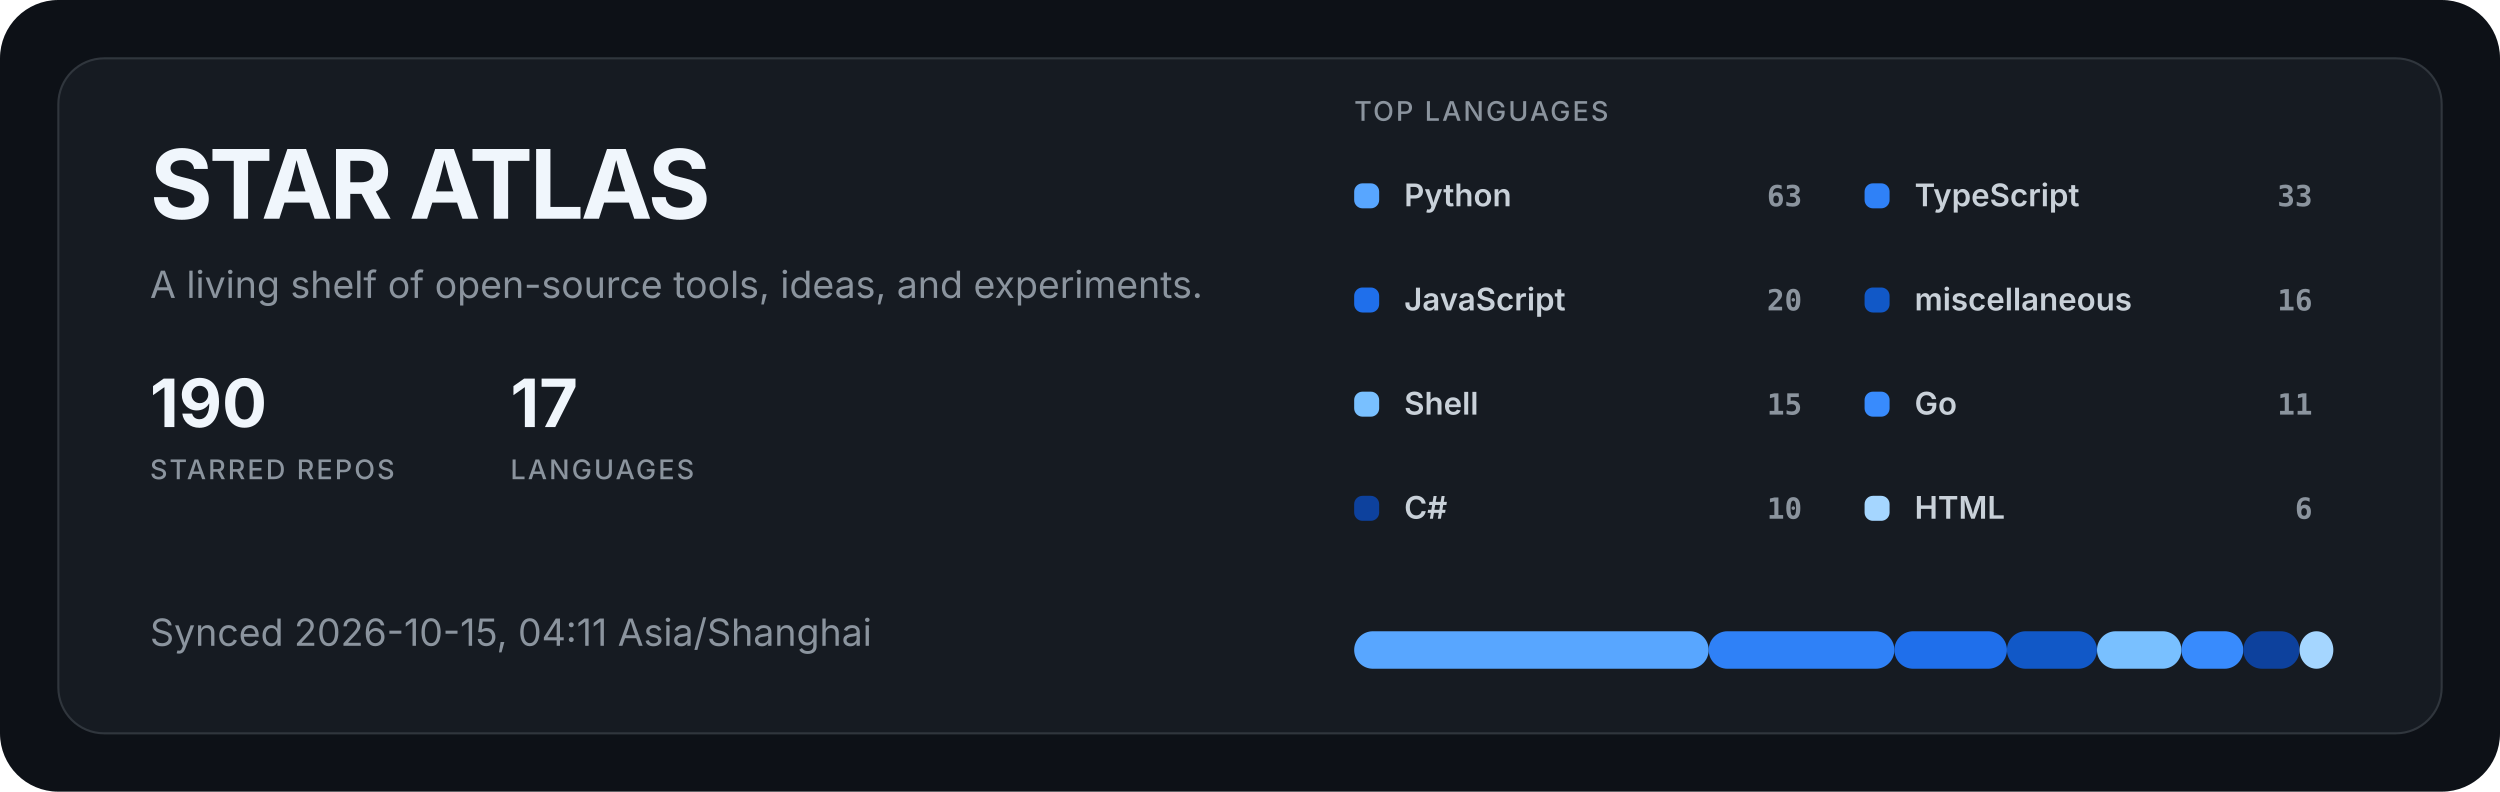
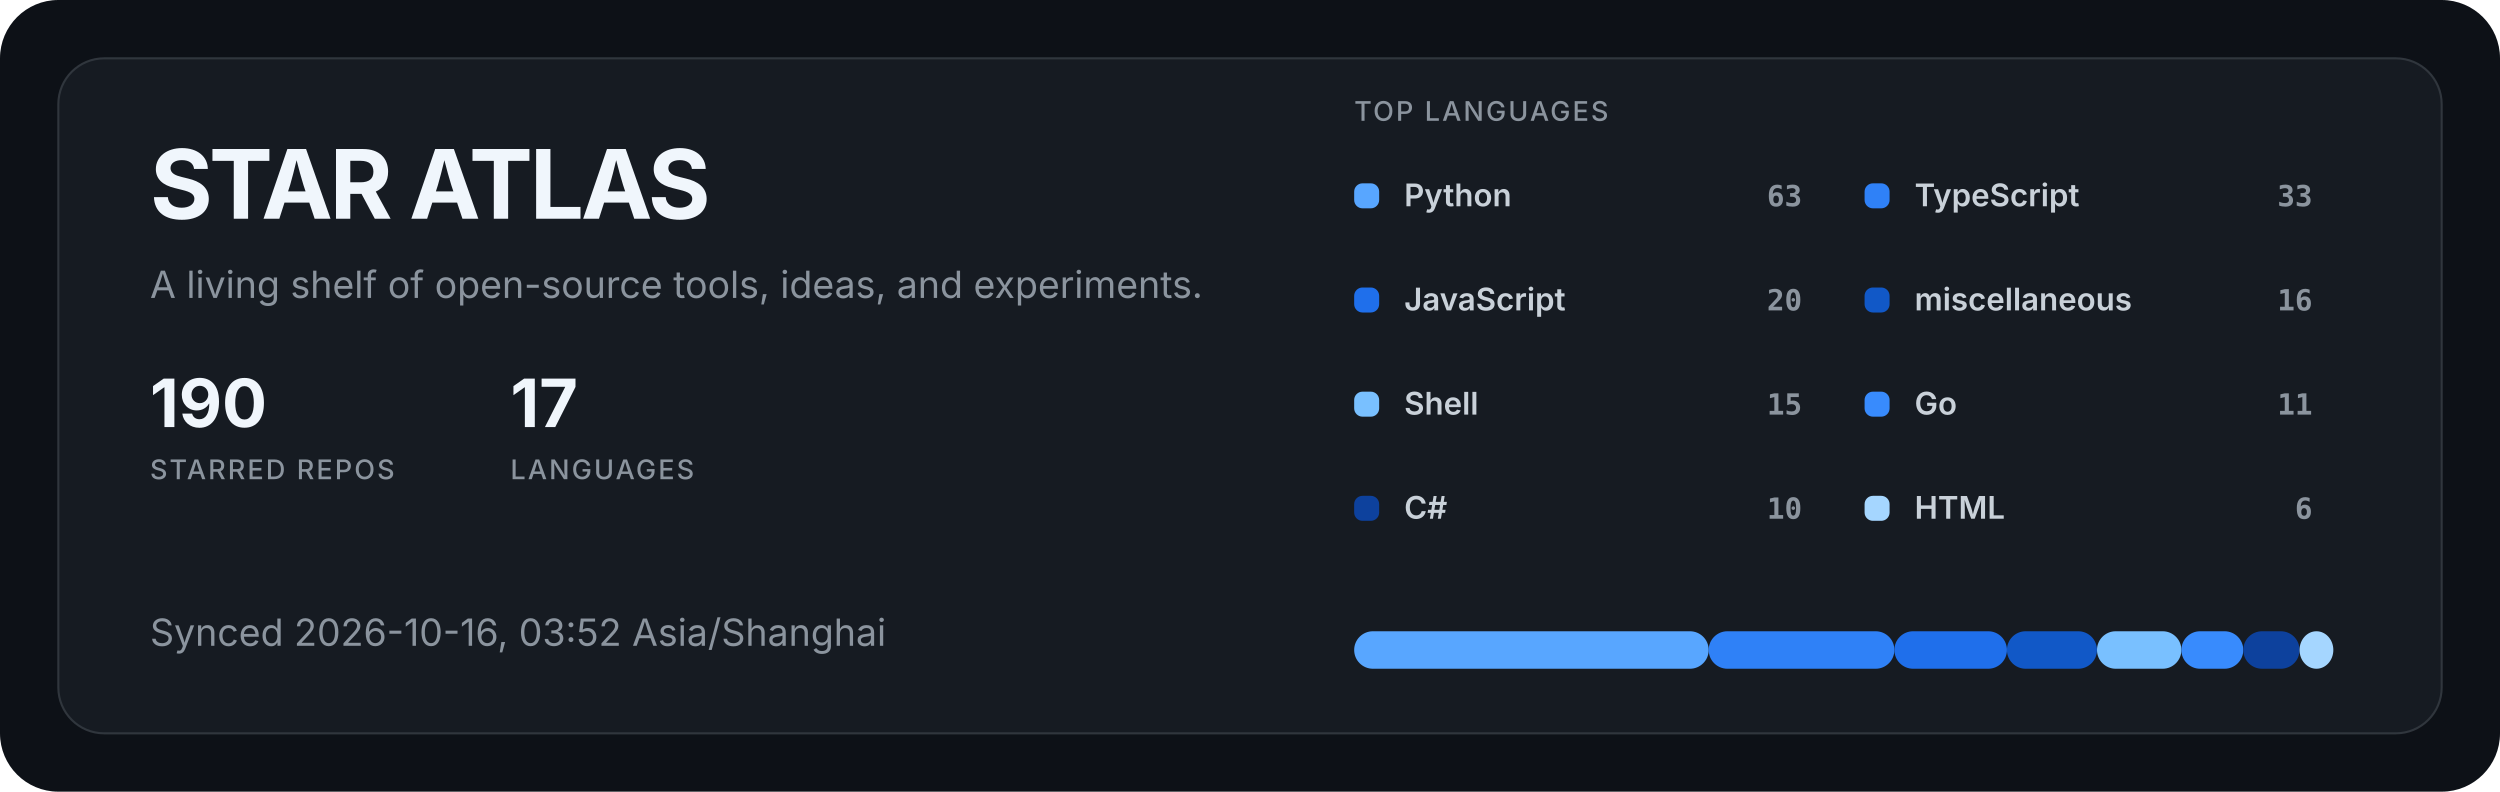
<svg xmlns="http://www.w3.org/2000/svg" width="1200" height="380" viewBox="0 0 1200 380" role="img" aria-labelledby="title description">
  <style>
  .title { fill: #f0f6fc; font: 700 46px -apple-system, BlinkMacSystemFont, "Segoe UI", sans-serif; letter-spacing: -1.5px; }
  .subtitle { fill: #8b949e; font: 400 18px -apple-system, BlinkMacSystemFont, "Segoe UI", sans-serif; }
  .metric { fill: #f0f6fc; font: 700 32px -apple-system, BlinkMacSystemFont, "Segoe UI", sans-serif; }
  .metric-label { fill: #8b949e; font: 500 13px -apple-system, BlinkMacSystemFont, "Segoe UI", sans-serif; letter-spacing: 1px; }
  .label { fill: #c9d1d9; font: 600 15px -apple-system, BlinkMacSystemFont, "Segoe UI", sans-serif; }
  .value { fill: #8b949e; font: 600 14px ui-monospace, SFMono-Regular, Consolas, monospace; }
</style>
  <rect width="1200" height="380" rx="28" fill="#0d1117" />
  <rect x="28" y="28" width="1144" height="324" rx="22" fill="#161b22" stroke="#30363d" />
  <text x="72" y="105" class="title">STAR ATLAS</text>
  <text x="72" y="143" class="subtitle">A living shelf of open-source tools, ideas, and experiments.</text>
  <g transform="translate(72 205)">
    <text class="metric">190</text>
    <text y="25" class="metric-label">STARRED REPOS</text>
  </g>
  <g transform="translate(245 205)">
    <text class="metric">17</text>
    <text y="25" class="metric-label">LANGUAGES</text>
  </g>
-   <text x="72" y="310" class="subtitle">Synced 2026-10-15, 04:11 Asia/Shanghai</text>
+   <text x="72" y="310" class="subtitle">Synced 2026-10-16, 03:52 Asia/Shanghai</text>
  <text x="650" y="58" class="metric-label">TOP LANGUAGES</text>
  <g transform="translate(650 88)">
    <rect width="12" height="12" rx="4" fill="#58a6ff" />
    <text x="24" y="11" class="label">Python</text>
    <text x="215" y="11" text-anchor="end" class="value">63</text>
  </g>
  <g transform="translate(895 88)">
    <rect width="12" height="12" rx="4" fill="#2f81f7" />
    <text x="24" y="11" class="label">TypeScript</text>
    <text x="215" y="11" text-anchor="end" class="value">33</text>
  </g>
  <g transform="translate(650 138)">
    <rect width="12" height="12" rx="4" fill="#1f6feb" />
    <text x="24" y="11" class="label">JavaScript</text>
    <text x="215" y="11" text-anchor="end" class="value">20</text>
  </g>
  <g transform="translate(895 138)">
    <rect width="12" height="12" rx="4" fill="#1158c7" />
    <text x="24" y="11" class="label">miscellaneous</text>
    <text x="215" y="11" text-anchor="end" class="value">16</text>
  </g>
  <g transform="translate(650 188)">
    <rect width="12" height="12" rx="4" fill="#79c0ff" />
    <text x="24" y="11" class="label">Shell</text>
    <text x="215" y="11" text-anchor="end" class="value">15</text>
  </g>
  <g transform="translate(895 188)">
    <rect width="12" height="12" rx="4" fill="#388bfd" />
    <text x="24" y="11" class="label">Go</text>
    <text x="215" y="11" text-anchor="end" class="value">11</text>
  </g>
  <g transform="translate(650 238)">
    <rect width="12" height="12" rx="4" fill="#0d419d" />
    <text x="24" y="11" class="label">C#</text>
    <text x="215" y="11" text-anchor="end" class="value">10</text>
  </g>
  <g transform="translate(895 238)">
    <rect width="12" height="12" rx="4" fill="#a5d6ff" />
    <text x="24" y="11" class="label">HTML</text>
    <text x="215" y="11" text-anchor="end" class="value">6</text>
  </g>
  <rect x="650.00" y="303" width="170.17" height="18" rx="9" fill="#58a6ff" />
  <rect x="820.17" y="303" width="89.14" height="18" rx="9" fill="#2f81f7" />
  <rect x="909.31" y="303" width="54.02" height="18" rx="9" fill="#1f6feb" />
  <rect x="963.33" y="303" width="43.22" height="18" rx="9" fill="#1158c7" />
  <rect x="1006.55" y="303" width="40.52" height="18" rx="9" fill="#79c0ff" />
  <rect x="1047.07" y="303" width="29.71" height="18" rx="9" fill="#388bfd" />
  <rect x="1076.78" y="303" width="27.01" height="18" rx="9" fill="#0d419d" />
  <rect x="1103.79" y="303" width="16.21" height="18" rx="9" fill="#a5d6ff" />
</svg>
